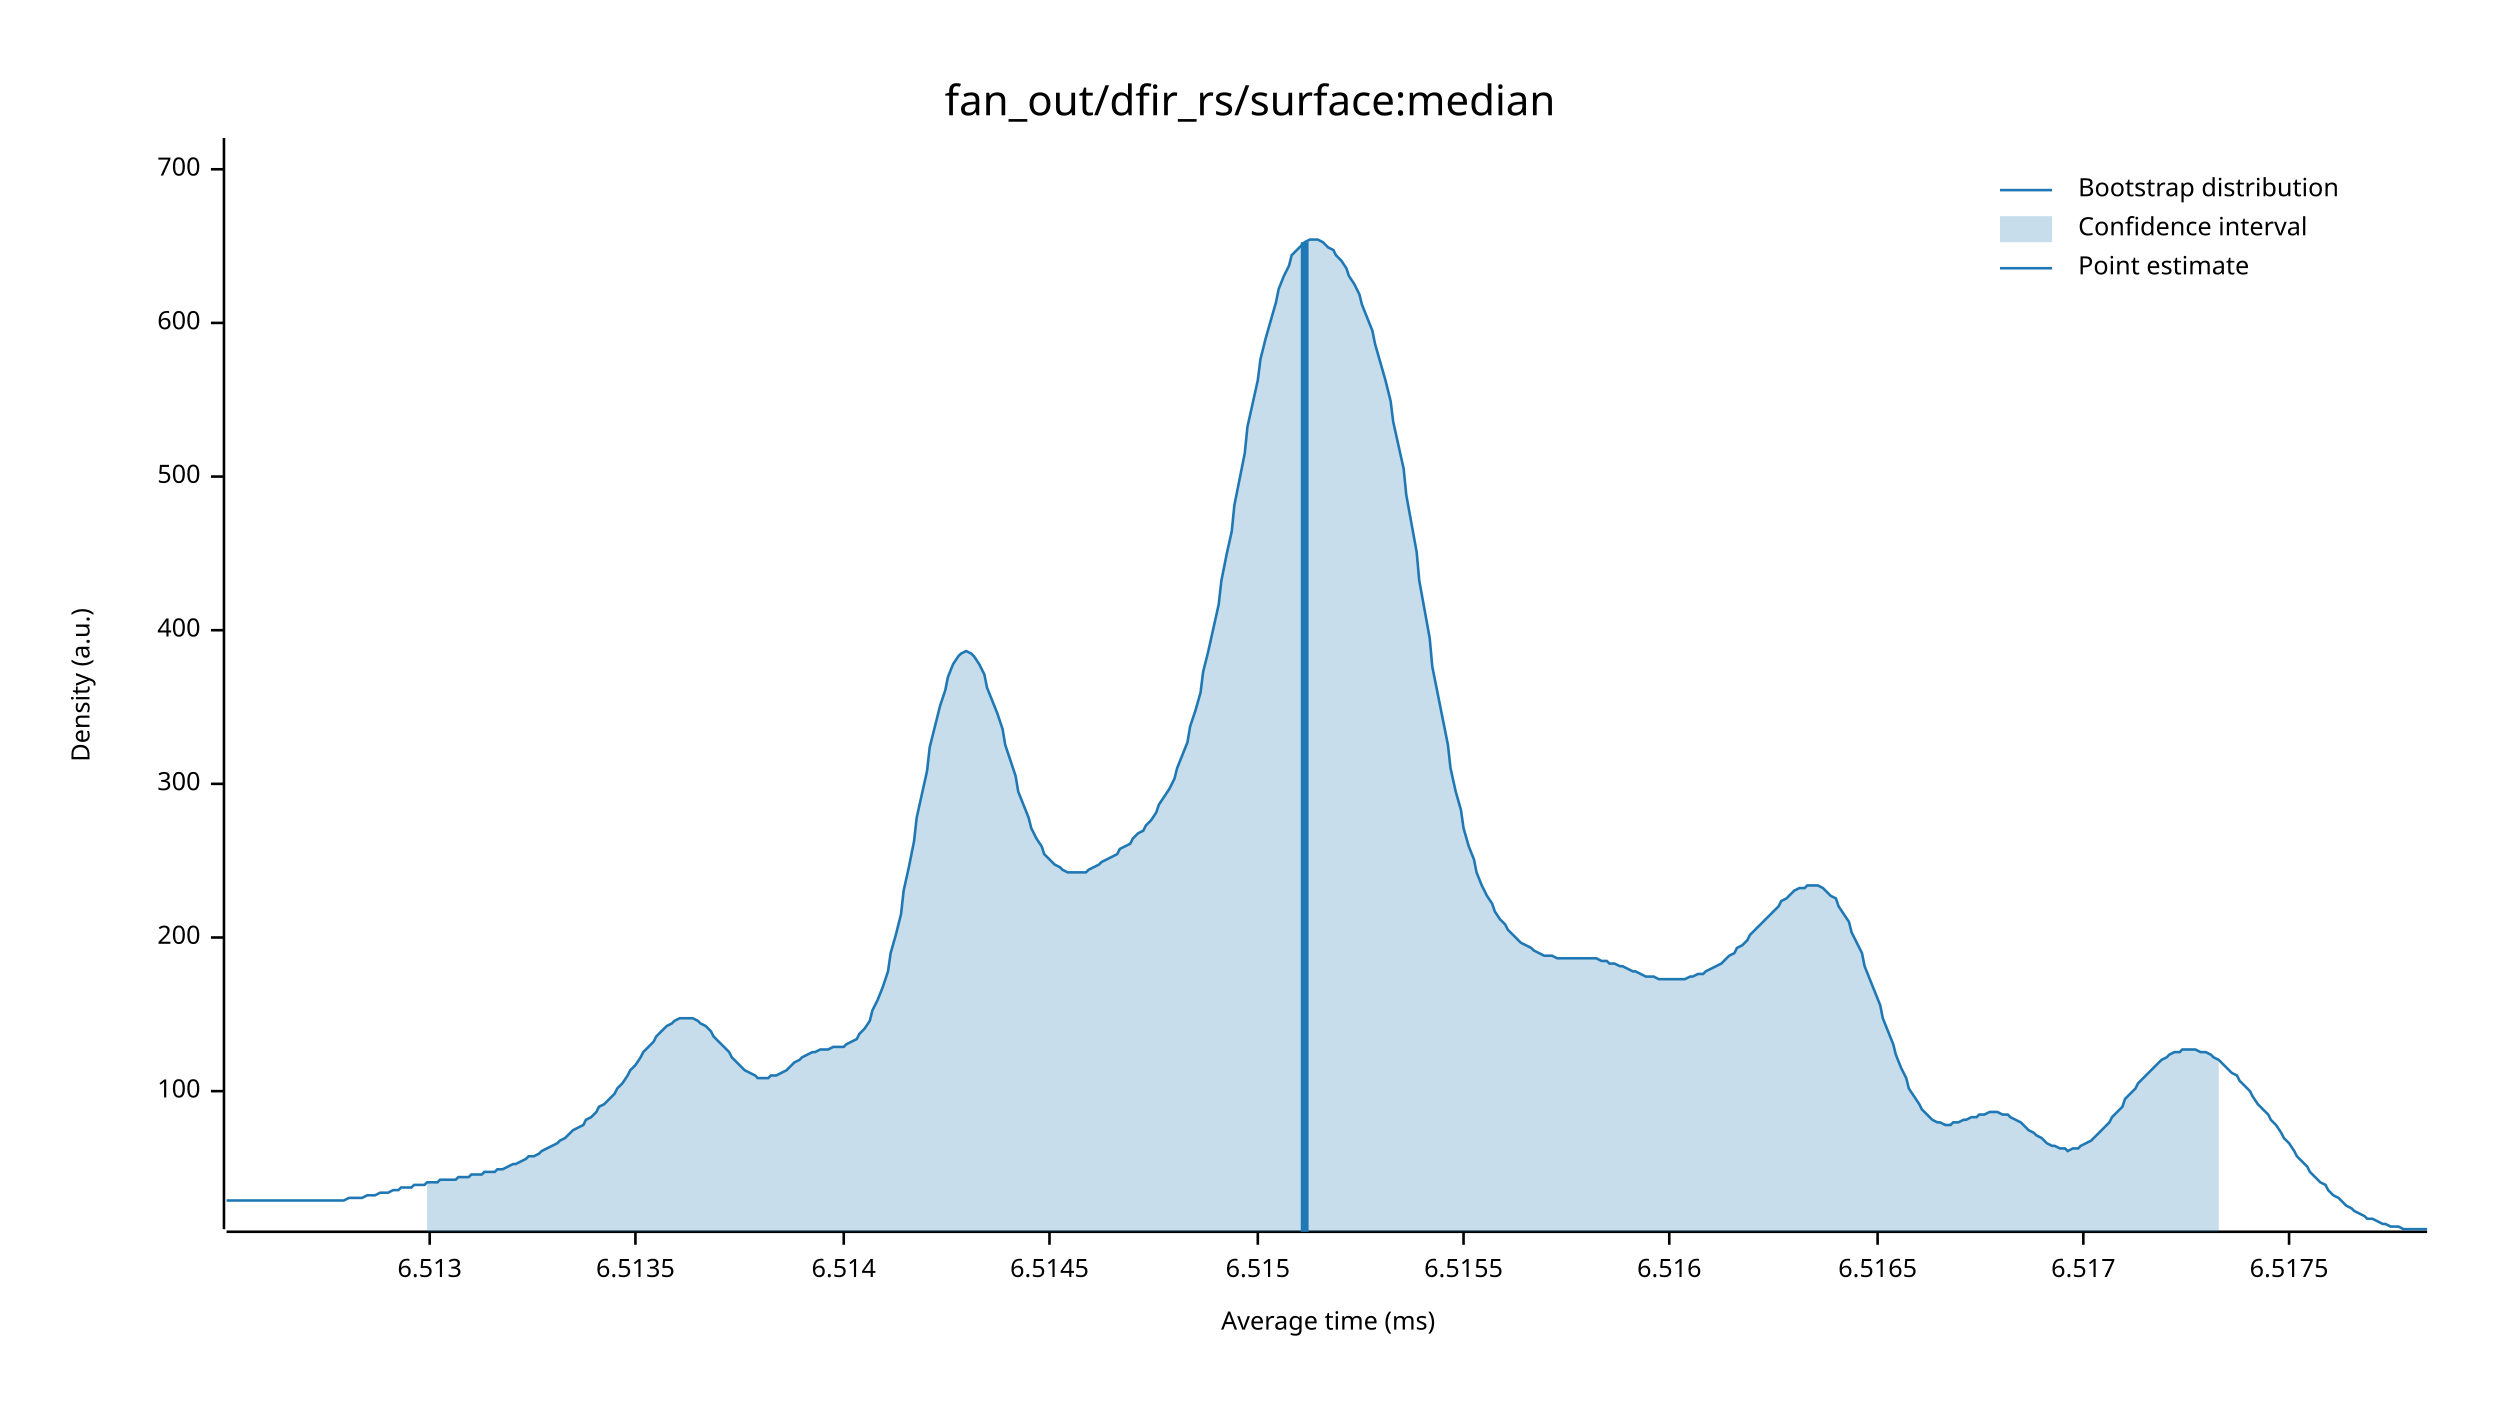
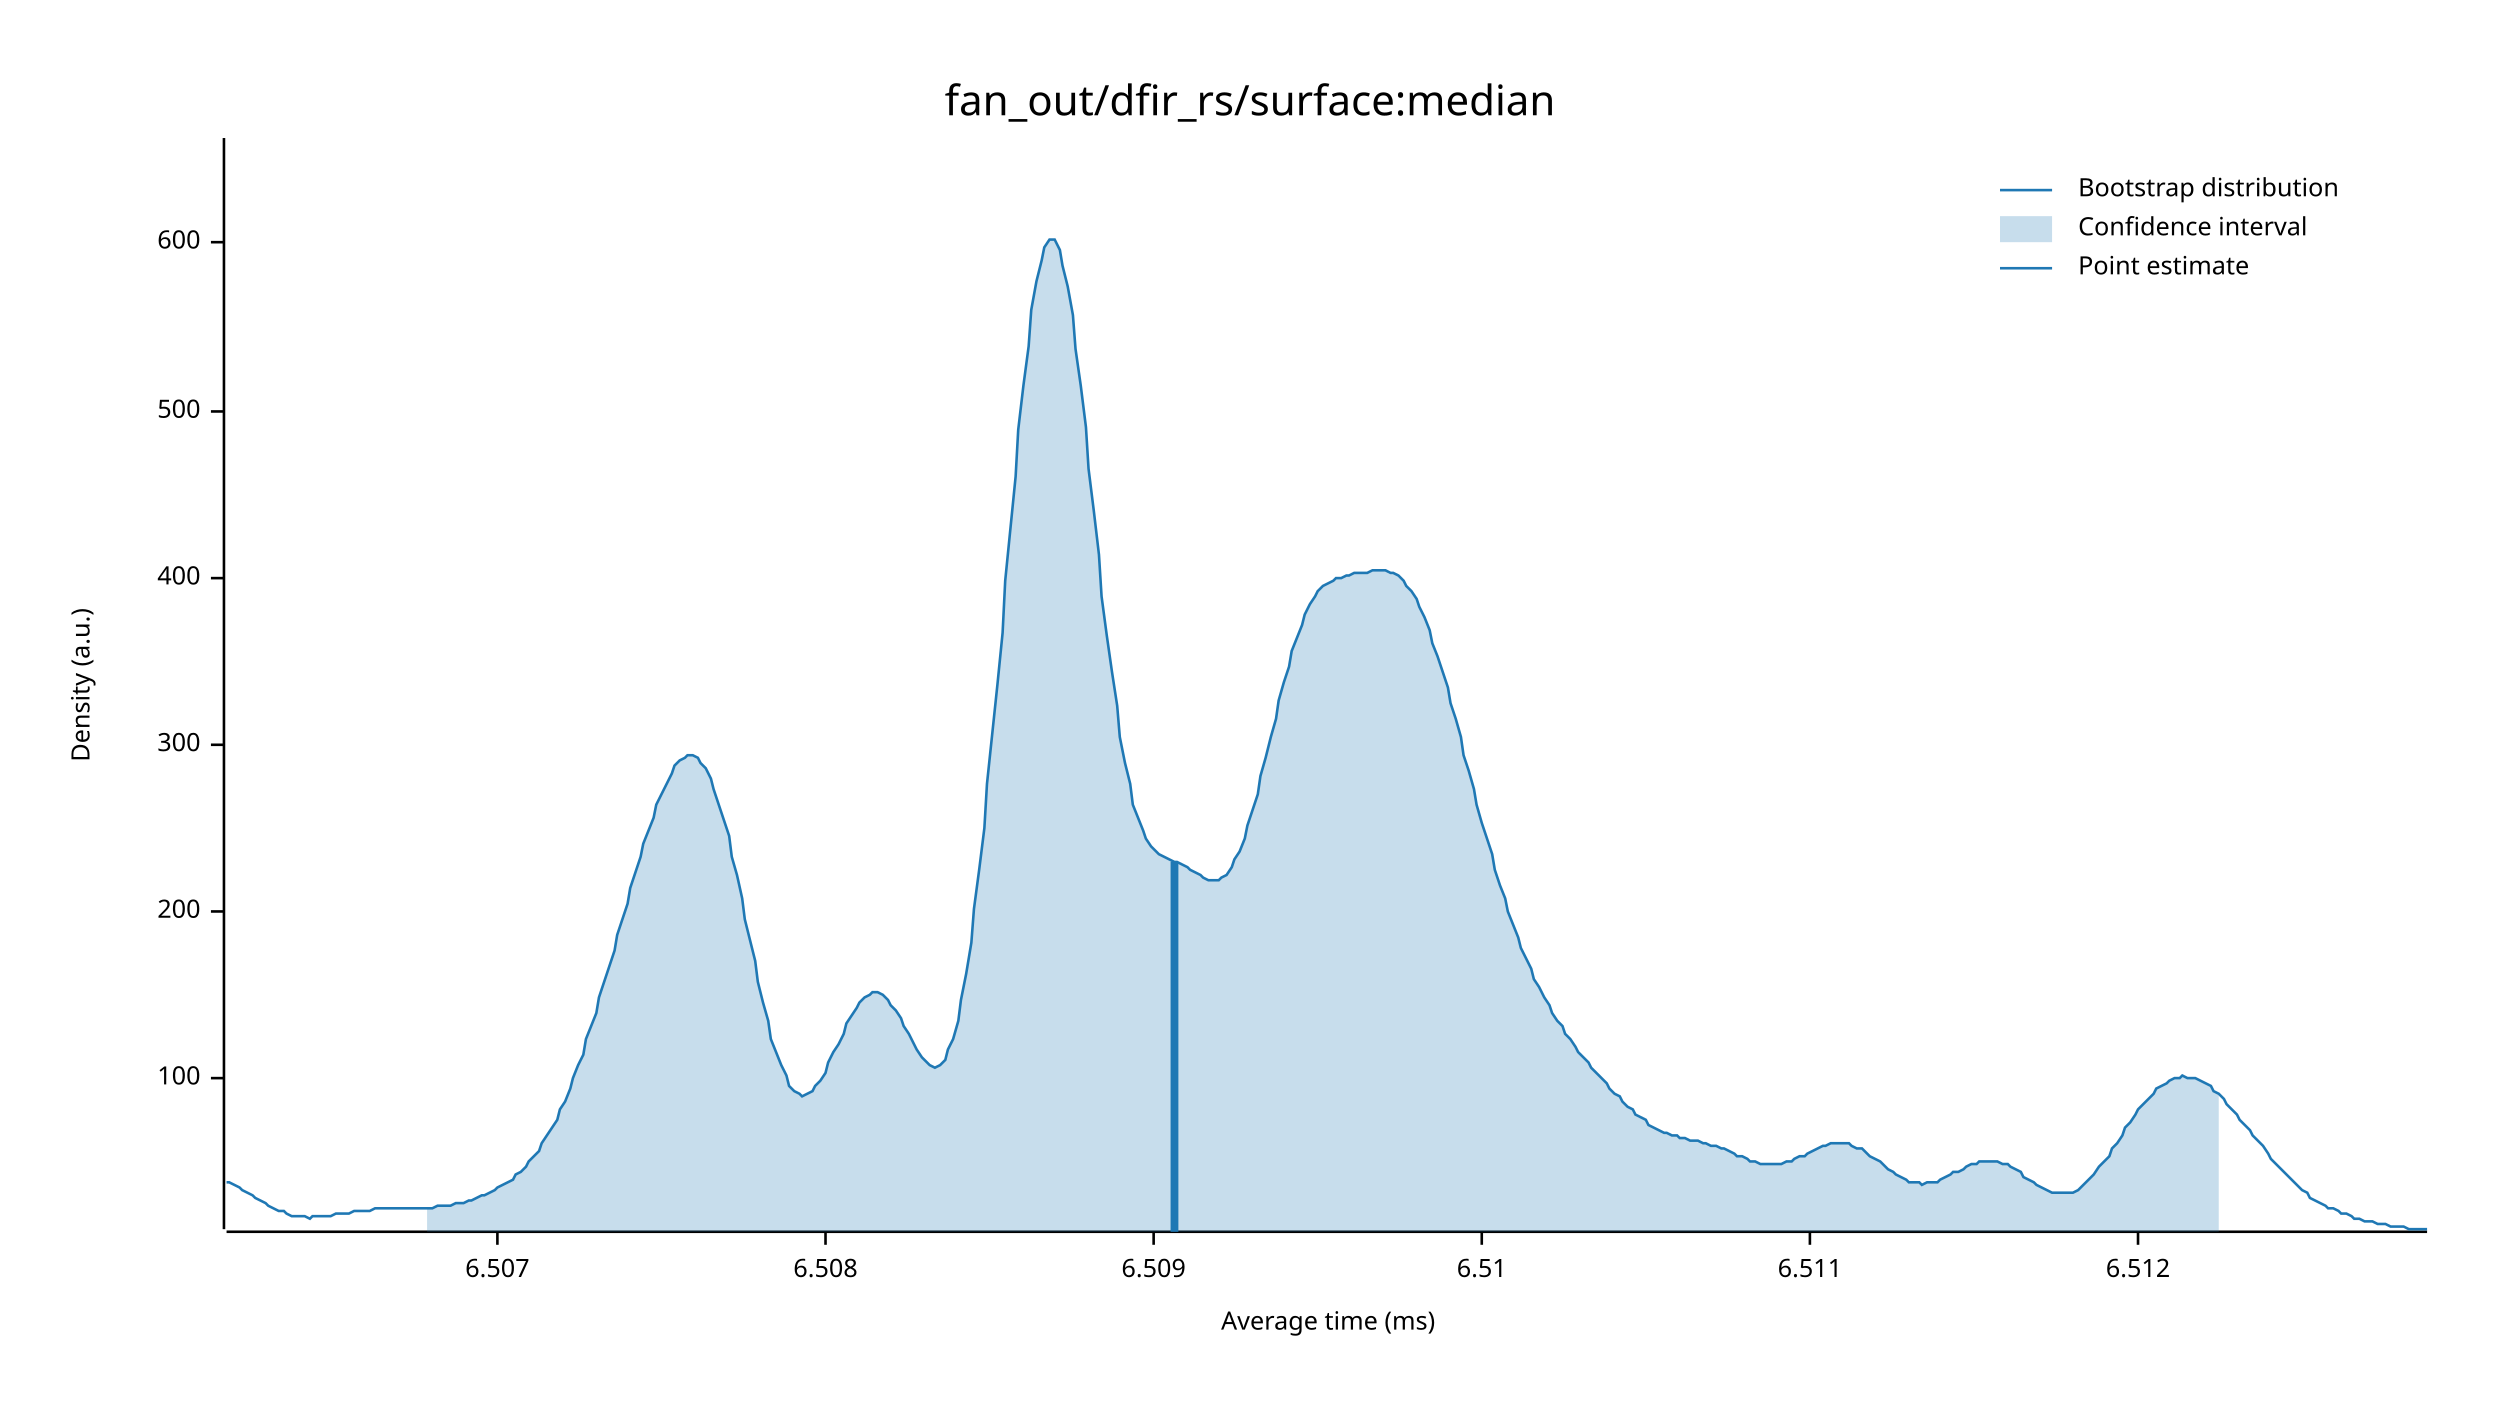
<svg xmlns="http://www.w3.org/2000/svg" width="960" height="540" viewBox="0 0 960 540">
  <text x="480" y="32" dy="0.76em" text-anchor="middle" font-family="sans-serif" font-size="16.129" opacity="1" fill="#000000">
fan_out/dfir_rs/surface:median
</text>
  <text x="27" y="263" dy="0.76em" text-anchor="middle" font-family="sans-serif" font-size="9.677" opacity="1" fill="#000000" transform="rotate(270, 27, 263)">
Density (a.u.)
</text>
  <text x="510" y="513" dy="-0.5ex" text-anchor="middle" font-family="sans-serif" font-size="9.677" opacity="1" fill="#000000">
Average time (ms)
</text>
  <polyline fill="none" opacity="1" stroke="#000000" stroke-width="1" points="86,53 86,472 " />
-   <text x="77" y="419" dy="0.5ex" text-anchor="end" font-family="sans-serif" font-size="9.677" opacity="1" fill="#000000">
+   <text x="77" y="414" dy="0.5ex" text-anchor="end" font-family="sans-serif" font-size="9.677" opacity="1" fill="#000000">
100
</text>
-   <polyline fill="none" opacity="1" stroke="#000000" stroke-width="1" points="81,419 86,419 " />
-   <text x="77" y="360" dy="0.5ex" text-anchor="end" font-family="sans-serif" font-size="9.677" opacity="1" fill="#000000">
+   <polyline fill="none" opacity="1" stroke="#000000" stroke-width="1" points="81,414 86,414 " />
+   <text x="77" y="350" dy="0.5ex" text-anchor="end" font-family="sans-serif" font-size="9.677" opacity="1" fill="#000000">
200
</text>
-   <polyline fill="none" opacity="1" stroke="#000000" stroke-width="1" points="81,360 86,360 " />
-   <text x="77" y="301" dy="0.5ex" text-anchor="end" font-family="sans-serif" font-size="9.677" opacity="1" fill="#000000">
+   <polyline fill="none" opacity="1" stroke="#000000" stroke-width="1" points="81,350 86,350 " />
+   <text x="77" y="286" dy="0.5ex" text-anchor="end" font-family="sans-serif" font-size="9.677" opacity="1" fill="#000000">
300
</text>
-   <polyline fill="none" opacity="1" stroke="#000000" stroke-width="1" points="81,301 86,301 " />
-   <text x="77" y="242" dy="0.5ex" text-anchor="end" font-family="sans-serif" font-size="9.677" opacity="1" fill="#000000">
+   <polyline fill="none" opacity="1" stroke="#000000" stroke-width="1" points="81,286 86,286 " />
+   <text x="77" y="222" dy="0.5ex" text-anchor="end" font-family="sans-serif" font-size="9.677" opacity="1" fill="#000000">
400
</text>
-   <polyline fill="none" opacity="1" stroke="#000000" stroke-width="1" points="81,242 86,242 " />
-   <text x="77" y="183" dy="0.5ex" text-anchor="end" font-family="sans-serif" font-size="9.677" opacity="1" fill="#000000">
+   <polyline fill="none" opacity="1" stroke="#000000" stroke-width="1" points="81,222 86,222 " />
+   <text x="77" y="158" dy="0.5ex" text-anchor="end" font-family="sans-serif" font-size="9.677" opacity="1" fill="#000000">
500
</text>
-   <polyline fill="none" opacity="1" stroke="#000000" stroke-width="1" points="81,183 86,183 " />
-   <text x="77" y="124" dy="0.5ex" text-anchor="end" font-family="sans-serif" font-size="9.677" opacity="1" fill="#000000">
+   <polyline fill="none" opacity="1" stroke="#000000" stroke-width="1" points="81,158 86,158 " />
+   <text x="77" y="93" dy="0.5ex" text-anchor="end" font-family="sans-serif" font-size="9.677" opacity="1" fill="#000000">
600
</text>
-   <polyline fill="none" opacity="1" stroke="#000000" stroke-width="1" points="81,124 86,124 " />
-   <text x="77" y="65" dy="0.5ex" text-anchor="end" font-family="sans-serif" font-size="9.677" opacity="1" fill="#000000">
- 700
+   <polyline fill="none" opacity="1" stroke="#000000" stroke-width="1" points="81,93 86,93 " />
+   <polyline fill="none" opacity="1" stroke="#000000" stroke-width="1" points="87,473 932,473 " />
+   <text x="191" y="483" dy="0.76em" text-anchor="middle" font-family="sans-serif" font-size="9.677" opacity="1" fill="#000000">
+ 6.507
</text>
-   <polyline fill="none" opacity="1" stroke="#000000" stroke-width="1" points="81,65 86,65 " />
-   <polyline fill="none" opacity="1" stroke="#000000" stroke-width="1" points="87,473 932,473 " />
-   <text x="165" y="483" dy="0.76em" text-anchor="middle" font-family="sans-serif" font-size="9.677" opacity="1" fill="#000000">
- 6.513
+   <polyline fill="none" opacity="1" stroke="#000000" stroke-width="1" points="191,473 191,478 " />
+   <text x="317" y="483" dy="0.76em" text-anchor="middle" font-family="sans-serif" font-size="9.677" opacity="1" fill="#000000">
+ 6.508
</text>
-   <polyline fill="none" opacity="1" stroke="#000000" stroke-width="1" points="165,473 165,478 " />
-   <text x="244" y="483" dy="0.76em" text-anchor="middle" font-family="sans-serif" font-size="9.677" opacity="1" fill="#000000">
- 6.5135
+   <polyline fill="none" opacity="1" stroke="#000000" stroke-width="1" points="317,473 317,478 " />
+   <text x="443" y="483" dy="0.76em" text-anchor="middle" font-family="sans-serif" font-size="9.677" opacity="1" fill="#000000">
+ 6.509
</text>
-   <polyline fill="none" opacity="1" stroke="#000000" stroke-width="1" points="244,473 244,478 " />
-   <text x="324" y="483" dy="0.76em" text-anchor="middle" font-family="sans-serif" font-size="9.677" opacity="1" fill="#000000">
- 6.514
+   <polyline fill="none" opacity="1" stroke="#000000" stroke-width="1" points="443,473 443,478 " />
+   <text x="569" y="483" dy="0.76em" text-anchor="middle" font-family="sans-serif" font-size="9.677" opacity="1" fill="#000000">
+ 6.51
</text>
-   <polyline fill="none" opacity="1" stroke="#000000" stroke-width="1" points="324,473 324,478 " />
-   <text x="403" y="483" dy="0.76em" text-anchor="middle" font-family="sans-serif" font-size="9.677" opacity="1" fill="#000000">
- 6.5145
+   <polyline fill="none" opacity="1" stroke="#000000" stroke-width="1" points="569,473 569,478 " />
+   <text x="695" y="483" dy="0.76em" text-anchor="middle" font-family="sans-serif" font-size="9.677" opacity="1" fill="#000000">
+ 6.511
</text>
-   <polyline fill="none" opacity="1" stroke="#000000" stroke-width="1" points="403,473 403,478 " />
-   <text x="483" y="483" dy="0.76em" text-anchor="middle" font-family="sans-serif" font-size="9.677" opacity="1" fill="#000000">
- 6.515
+   <polyline fill="none" opacity="1" stroke="#000000" stroke-width="1" points="695,473 695,478 " />
+   <text x="821" y="483" dy="0.76em" text-anchor="middle" font-family="sans-serif" font-size="9.677" opacity="1" fill="#000000">
+ 6.512
</text>
-   <polyline fill="none" opacity="1" stroke="#000000" stroke-width="1" points="483,473 483,478 " />
-   <text x="562" y="483" dy="0.76em" text-anchor="middle" font-family="sans-serif" font-size="9.677" opacity="1" fill="#000000">
- 6.5155
- </text>
-   <polyline fill="none" opacity="1" stroke="#000000" stroke-width="1" points="562,473 562,478 " />
-   <text x="641" y="483" dy="0.76em" text-anchor="middle" font-family="sans-serif" font-size="9.677" opacity="1" fill="#000000">
- 6.516
- </text>
-   <polyline fill="none" opacity="1" stroke="#000000" stroke-width="1" points="641,473 641,478 " />
-   <text x="721" y="483" dy="0.76em" text-anchor="middle" font-family="sans-serif" font-size="9.677" opacity="1" fill="#000000">
- 6.5165
- </text>
-   <polyline fill="none" opacity="1" stroke="#000000" stroke-width="1" points="721,473 721,478 " />
-   <text x="800" y="483" dy="0.76em" text-anchor="middle" font-family="sans-serif" font-size="9.677" opacity="1" fill="#000000">
- 6.517
- </text>
-   <polyline fill="none" opacity="1" stroke="#000000" stroke-width="1" points="800,473 800,478 " />
-   <text x="879" y="483" dy="0.76em" text-anchor="middle" font-family="sans-serif" font-size="9.677" opacity="1" fill="#000000">
- 6.5175
- </text>
-   <polyline fill="none" opacity="1" stroke="#000000" stroke-width="1" points="879,473 879,478 " />
-   <polyline fill="none" opacity="1" stroke="#1F78B4" stroke-width="1" points="87,461 88,461 90,461 92,461 93,461 95,461 97,461 98,461 100,461 102,461 103,461 105,461 107,461 109,461 110,461 112,461 114,461 115,461 117,461 119,461 120,461 122,461 124,461 125,461 127,461 129,461 131,461 132,461 134,460 136,460 137,460 139,460 141,459 142,459 144,459 146,458 147,458 149,458 151,457 153,457 154,456 156,456 158,456 159,455 161,455 163,455 164,454 166,454 168,454 169,453 171,453 173,453 175,453 176,452 178,452 180,452 181,451 183,451 185,451 186,450 188,450 190,450 191,449 193,449 195,448 197,447 198,447 200,446 202,445 203,444 205,444 207,443 208,442 210,441 212,440 214,439 215,438 217,437 219,435 220,434 222,433 224,432 225,430 227,429 229,427 230,425 232,424 234,422 236,420 237,418 239,416 241,413 242,411 244,409 246,406 247,404 249,402 251,400 252,398 254,396 256,394 258,393 259,392 261,391 263,391 264,391 266,391 268,392 269,393 271,394 273,396 274,398 276,400 278,402 280,404 281,406 283,408 285,410 286,411 288,412 290,413 291,414 293,414 295,414 296,413 298,413 300,412 302,411 303,410 305,408 307,407 308,406 310,405 312,404 313,404 315,403 317,403 318,403 320,402 322,402 324,402 325,401 327,400 329,399 330,397 332,395 334,392 335,388 337,384 339,379 341,373 342,366 344,359 346,351 347,342 349,333 351,323 352,314 354,305 356,296 357,287 359,279 361,271 363,265 364,260 366,255 368,252 369,251 371,250 373,251 374,252 376,255 378,259 379,264 381,269 383,274 385,280 386,286 388,292 390,298 391,304 393,309 395,314 396,318 398,322 400,325 401,328 403,330 405,332 407,333 408,334 410,335 412,335 413,335 415,335 417,335 418,334 420,333 422,332 423,331 425,330 427,329 429,328 430,326 432,325 434,324 435,322 437,320 439,319 440,317 442,315 444,312 445,309 447,306 449,303 451,299 452,295 454,290 456,285 457,279 459,273 461,266 462,258 464,250 466,241 468,232 469,223 471,213 473,204 474,194 476,184 478,174 479,164 481,155 483,146 484,138 486,130 488,123 490,116 491,111 493,106 495,102 496,98 498,96 500,94 501,93 503,92 505,92 506,92 508,93 510,95 512,96 513,98 515,100 517,103 518,106 520,109 522,113 523,117 525,122 527,127 528,132 530,139 532,146 534,154 535,162 537,171 539,180 540,190 542,201 544,212 545,223 547,234 549,245 550,256 552,266 554,276 556,286 557,295 559,304 561,311 562,318 564,325 566,330 567,335 569,340 571,344 573,347 574,350 576,353 578,355 579,357 581,359 583,361 584,362 586,363 588,364 589,365 591,366 593,367 595,367 596,367 598,368 600,368 601,368 603,368 605,368 606,368 608,368 610,368 611,368 613,368 615,369 617,369 618,370 620,370 622,371 623,371 625,372 627,373 628,373 630,374 632,375 633,375 635,375 637,376 639,376 640,376 642,376 644,376 645,376 647,376 649,375 650,375 652,374 654,374 655,373 657,372 659,371 661,370 662,369 664,367 666,366 667,364 669,363 671,361 672,359 674,357 676,355 677,354 679,352 681,350 683,348 684,346 686,345 688,343 689,342 691,341 693,341 694,340 696,340 698,340 700,341 701,342 703,344 705,345 706,348 708,351 710,354 711,358 713,362 715,366 716,371 718,376 720,381 722,386 723,391 725,396 727,401 728,405 730,410 732,414 733,418 735,421 737,424 738,426 740,428 742,430 744,431 745,431 747,432 749,432 750,431 752,431 754,430 755,430 757,429 759,429 760,428 762,428 764,427 766,427 767,427 769,428 771,428 772,429 774,430 776,431 777,432 779,434 781,435 782,436 784,437 786,439 788,440 789,440 791,441 793,441 794,442 796,441 798,441 799,440 801,439 803,438 804,437 806,435 808,433 810,431 811,429 813,427 815,425 816,422 818,420 820,418 821,416 823,414 825,412 827,410 828,409 830,407 832,406 833,405 835,404 837,404 838,403 840,403 842,403 843,403 845,404 847,404 849,405 850,406 852,407 854,409 855,410 857,412 859,413 860,415 862,417 864,419 865,421 867,424 869,426 871,428 872,430 874,432 876,435 877,437 879,439 881,442 882,444 884,446 886,448 887,450 889,452 891,454 893,455 894,457 896,459 898,460 899,461 901,463 903,464 904,465 906,466 908,467 909,468 911,468 913,469 915,470 916,470 918,471 920,471 921,471 923,472 925,472 926,472 928,472 930,472 932,472 " />
-   <polygon opacity="0.25" fill="#1F78B4" points="164,454 166,454 168,454 169,453 171,453 173,453 175,453 176,452 178,452 180,452 181,451 183,451 185,451 186,450 188,450 190,450 191,449 193,449 195,448 197,447 198,447 200,446 202,445 203,444 205,444 207,443 208,442 210,441 212,440 214,439 215,438 217,437 219,435 220,434 222,433 224,432 225,430 227,429 229,427 230,425 232,424 234,422 236,420 237,418 239,416 241,413 242,411 244,409 246,406 247,404 249,402 251,400 252,398 254,396 256,394 258,393 259,392 261,391 263,391 264,391 266,391 268,392 269,393 271,394 273,396 274,398 276,400 278,402 280,404 281,406 283,408 285,410 286,411 288,412 290,413 291,414 293,414 295,414 296,413 298,413 300,412 302,411 303,410 305,408 307,407 308,406 310,405 312,404 313,404 315,403 317,403 318,403 320,402 322,402 324,402 325,401 327,400 329,399 330,397 332,395 334,392 335,388 337,384 339,379 341,373 342,366 344,359 346,351 347,342 349,333 351,323 352,314 354,305 356,296 357,287 359,279 361,271 363,265 364,260 366,255 368,252 369,251 371,250 373,251 374,252 376,255 378,259 379,264 381,269 383,274 385,280 386,286 388,292 390,298 391,304 393,309 395,314 396,318 398,322 400,325 401,328 403,330 405,332 407,333 408,334 410,335 412,335 413,335 415,335 417,335 418,334 420,333 422,332 423,331 425,330 427,329 429,328 430,326 432,325 434,324 435,322 437,320 439,319 440,317 442,315 444,312 445,309 447,306 449,303 451,299 452,295 454,290 456,285 457,279 459,273 461,266 462,258 464,250 466,241 468,232 469,223 471,213 473,204 474,194 476,184 478,174 479,164 481,155 483,146 484,138 486,130 488,123 490,116 491,111 493,106 495,102 496,98 498,96 500,94 501,93 503,92 505,92 506,92 508,93 510,95 512,96 513,98 515,100 517,103 518,106 520,109 522,113 523,117 525,122 527,127 528,132 530,139 532,146 534,154 535,162 537,171 539,180 540,190 542,201 544,212 545,223 547,234 549,245 550,256 552,266 554,276 556,286 557,295 559,304 561,311 562,318 564,325 566,330 567,335 569,340 571,344 573,347 574,350 576,353 578,355 579,357 581,359 583,361 584,362 586,363 588,364 589,365 591,366 593,367 595,367 596,367 598,368 600,368 601,368 603,368 605,368 606,368 608,368 610,368 611,368 613,368 615,369 617,369 618,370 620,370 622,371 623,371 625,372 627,373 628,373 630,374 632,375 633,375 635,375 637,376 639,376 640,376 642,376 644,376 645,376 647,376 649,375 650,375 652,374 654,374 655,373 657,372 659,371 661,370 662,369 664,367 666,366 667,364 669,363 671,361 672,359 674,357 676,355 677,354 679,352 681,350 683,348 684,346 686,345 688,343 689,342 691,341 693,341 694,340 696,340 698,340 700,341 701,342 703,344 705,345 706,348 708,351 710,354 711,358 713,362 715,366 716,371 718,376 720,381 722,386 723,391 725,396 727,401 728,405 730,410 732,414 733,418 735,421 737,424 738,426 740,428 742,430 744,431 745,431 747,432 749,432 750,431 752,431 754,430 755,430 757,429 759,429 760,428 762,428 764,427 766,427 767,427 769,428 771,428 772,429 774,430 776,431 777,432 779,434 781,435 782,436 784,437 786,439 788,440 789,440 791,441 793,441 794,442 796,441 798,441 799,440 801,439 803,438 804,437 806,435 808,433 810,431 811,429 813,427 815,425 816,422 818,420 820,418 821,416 823,414 825,412 827,410 828,409 830,407 832,406 833,405 835,404 837,404 838,403 840,403 842,403 843,403 845,404 847,404 849,405 850,406 852,407 852,473 164,473 " />
-   <polyline fill="none" opacity="1" stroke="#1F78B4" stroke-width="3" points="501,473 501,93 " />
+   <polyline fill="none" opacity="1" stroke="#000000" stroke-width="1" points="821,473 821,478 " />
+   <polyline fill="none" opacity="1" stroke="#1F78B4" stroke-width="1" points="87,454 88,454 90,455 92,456 93,457 95,458 97,459 98,460 100,461 102,462 103,463 105,464 107,465 109,465 110,466 112,467 114,467 115,467 117,467 119,468 120,467 122,467 124,467 125,467 127,467 129,466 131,466 132,466 134,466 136,465 137,465 139,465 141,465 142,465 144,464 146,464 147,464 149,464 151,464 153,464 154,464 156,464 158,464 159,464 161,464 163,464 164,464 166,464 168,463 169,463 171,463 173,463 175,462 176,462 178,462 180,461 181,461 183,460 185,459 186,459 188,458 190,457 191,456 193,455 195,454 197,453 198,451 200,450 202,448 203,446 205,444 207,442 208,439 210,436 212,433 214,430 215,426 217,423 219,418 220,414 222,409 224,405 225,399 227,394 229,389 230,383 232,377 234,371 236,365 237,359 239,353 241,347 242,341 244,335 246,329 247,324 249,319 251,314 252,309 254,305 256,301 258,297 259,294 261,292 263,291 264,290 266,290 268,291 269,293 271,295 273,299 274,303 276,309 278,315 280,321 281,329 283,336 285,345 286,353 288,361 290,369 291,377 293,385 295,392 296,399 298,404 300,409 302,413 303,417 305,419 307,420 308,421 310,420 312,419 313,417 315,415 317,412 318,408 320,404 322,401 324,397 325,393 327,390 329,387 330,385 332,383 334,382 335,381 337,381 339,382 341,384 342,386 344,388 346,391 347,394 349,397 351,401 352,403 354,406 356,408 357,409 359,410 361,409 363,407 364,403 366,399 368,392 369,384 371,374 373,362 374,349 376,334 378,318 379,301 381,282 383,263 385,243 386,223 388,203 390,183 391,165 393,148 395,133 396,119 398,108 400,100 401,95 403,92 405,92 407,96 408,102 410,110 412,121 413,134 415,148 417,164 418,180 420,196 422,213 423,229 425,244 427,258 429,271 430,283 432,293 434,301 435,309 437,314 439,319 440,322 442,325 444,327 445,328 447,329 449,330 451,331 452,331 454,332 456,333 457,334 459,335 461,336 462,337 464,338 466,338 468,338 469,337 471,336 473,333 474,330 476,327 478,322 479,317 481,311 483,305 484,298 486,291 488,283 490,276 491,269 493,262 495,256 496,250 498,245 500,240 501,236 503,232 505,229 506,227 508,225 510,224 512,223 513,222 515,222 517,221 518,221 520,220 522,220 523,220 525,220 527,219 528,219 530,219 532,219 534,220 535,220 537,221 539,223 540,225 542,227 544,230 545,233 547,237 549,242 550,247 552,252 554,258 556,264 557,270 559,276 561,283 562,290 564,296 566,303 567,309 569,316 571,322 573,328 574,334 576,340 578,345 579,350 581,355 583,360 584,364 586,368 588,372 589,376 591,379 593,383 595,386 596,389 598,392 600,394 601,397 603,399 605,402 606,404 608,406 610,408 611,410 613,412 615,414 617,416 618,418 620,420 622,421 623,423 625,425 627,426 628,428 630,429 632,430 633,432 635,433 637,434 639,435 640,435 642,436 644,436 645,437 647,437 649,438 650,438 652,438 654,439 655,439 657,440 659,440 661,441 662,441 664,442 666,443 667,444 669,444 671,445 672,446 674,446 676,447 677,447 679,447 681,447 683,447 684,447 686,446 688,446 689,445 691,444 693,444 694,443 696,442 698,441 700,440 701,440 703,439 705,439 706,439 708,439 710,439 711,440 713,441 715,441 716,442 718,444 720,445 722,446 723,447 725,449 727,450 728,451 730,452 732,453 733,454 735,454 737,454 738,455 740,454 742,454 744,454 745,453 747,452 749,451 750,450 752,450 754,449 755,448 757,447 759,447 760,446 762,446 764,446 766,446 767,446 769,447 771,447 772,448 774,449 776,450 777,452 779,453 781,454 782,455 784,456 786,457 788,458 789,458 791,458 793,458 794,458 796,458 798,457 799,456 801,454 803,452 804,451 806,448 808,446 810,444 811,441 813,439 815,436 816,433 818,431 820,428 821,426 823,424 825,422 827,420 828,418 830,417 832,416 833,415 835,414 837,414 838,413 840,414 842,414 843,414 845,415 847,416 849,417 850,419 852,420 854,422 855,424 857,426 859,428 860,430 862,432 864,434 865,436 867,438 869,440 871,443 872,445 874,447 876,449 877,450 879,452 881,454 882,455 884,457 886,458 887,460 889,461 891,462 893,463 894,464 896,464 898,465 899,466 901,466 903,467 904,468 906,468 908,469 909,469 911,469 913,470 915,470 916,470 918,471 920,471 921,471 923,471 925,472 926,472 928,472 930,472 932,472 " />
+   <polygon opacity="0.25" fill="#1F78B4" points="164,464 166,464 168,463 169,463 171,463 173,463 175,462 176,462 178,462 180,461 181,461 183,460 185,459 186,459 188,458 190,457 191,456 193,455 195,454 197,453 198,451 200,450 202,448 203,446 205,444 207,442 208,439 210,436 212,433 214,430 215,426 217,423 219,418 220,414 222,409 224,405 225,399 227,394 229,389 230,383 232,377 234,371 236,365 237,359 239,353 241,347 242,341 244,335 246,329 247,324 249,319 251,314 252,309 254,305 256,301 258,297 259,294 261,292 263,291 264,290 266,290 268,291 269,293 271,295 273,299 274,303 276,309 278,315 280,321 281,329 283,336 285,345 286,353 288,361 290,369 291,377 293,385 295,392 296,399 298,404 300,409 302,413 303,417 305,419 307,420 308,421 310,420 312,419 313,417 315,415 317,412 318,408 320,404 322,401 324,397 325,393 327,390 329,387 330,385 332,383 334,382 335,381 337,381 339,382 341,384 342,386 344,388 346,391 347,394 349,397 351,401 352,403 354,406 356,408 357,409 359,410 361,409 363,407 364,403 366,399 368,392 369,384 371,374 373,362 374,349 376,334 378,318 379,301 381,282 383,263 385,243 386,223 388,203 390,183 391,165 393,148 395,133 396,119 398,108 400,100 401,95 403,92 405,92 407,96 408,102 410,110 412,121 413,134 415,148 417,164 418,180 420,196 422,213 423,229 425,244 427,258 429,271 430,283 432,293 434,301 435,309 437,314 439,319 440,322 442,325 444,327 445,328 447,329 449,330 451,331 452,331 454,332 456,333 457,334 459,335 461,336 462,337 464,338 466,338 468,338 469,337 471,336 473,333 474,330 476,327 478,322 479,317 481,311 483,305 484,298 486,291 488,283 490,276 491,269 493,262 495,256 496,250 498,245 500,240 501,236 503,232 505,229 506,227 508,225 510,224 512,223 513,222 515,222 517,221 518,221 520,220 522,220 523,220 525,220 527,219 528,219 530,219 532,219 534,220 535,220 537,221 539,223 540,225 542,227 544,230 545,233 547,237 549,242 550,247 552,252 554,258 556,264 557,270 559,276 561,283 562,290 564,296 566,303 567,309 569,316 571,322 573,328 574,334 576,340 578,345 579,350 581,355 583,360 584,364 586,368 588,372 589,376 591,379 593,383 595,386 596,389 598,392 600,394 601,397 603,399 605,402 606,404 608,406 610,408 611,410 613,412 615,414 617,416 618,418 620,420 622,421 623,423 625,425 627,426 628,428 630,429 632,430 633,432 635,433 637,434 639,435 640,435 642,436 644,436 645,437 647,437 649,438 650,438 652,438 654,439 655,439 657,440 659,440 661,441 662,441 664,442 666,443 667,444 669,444 671,445 672,446 674,446 676,447 677,447 679,447 681,447 683,447 684,447 686,446 688,446 689,445 691,444 693,444 694,443 696,442 698,441 700,440 701,440 703,439 705,439 706,439 708,439 710,439 711,440 713,441 715,441 716,442 718,444 720,445 722,446 723,447 725,449 727,450 728,451 730,452 732,453 733,454 735,454 737,454 738,455 740,454 742,454 744,454 745,453 747,452 749,451 750,450 752,450 754,449 755,448 757,447 759,447 760,446 762,446 764,446 766,446 767,446 769,447 771,447 772,448 774,449 776,450 777,452 779,453 781,454 782,455 784,456 786,457 788,458 789,458 791,458 793,458 794,458 796,458 798,457 799,456 801,454 803,452 804,451 806,448 808,446 810,444 811,441 813,439 815,436 816,433 818,431 820,428 821,426 823,424 825,422 827,420 828,418 830,417 832,416 833,415 835,414 837,414 838,413 840,414 842,414 843,414 845,415 847,416 849,417 850,419 852,420 852,473 164,473 " />
+   <polyline fill="none" opacity="1" stroke="#1F78B4" stroke-width="3" points="451,473 451,331 " />
  <text x="798" y="68" dy="0.76em" text-anchor="start" font-family="sans-serif" font-size="9.677" opacity="1" fill="#000000">
Bootstrap distribution
</text>
  <text x="798" y="83" dy="0.76em" text-anchor="start" font-family="sans-serif" font-size="9.677" opacity="1" fill="#000000">
Confidence interval
</text>
  <text x="798" y="98" dy="0.76em" text-anchor="start" font-family="sans-serif" font-size="9.677" opacity="1" fill="#000000">
Point estimate
</text>
  <polyline fill="none" opacity="1" stroke="#1F78B4" stroke-width="1" points="768,73 788,73 " />
  <rect x="768" y="83" width="20" height="10" opacity="0.25" fill="#1F78B4" stroke="none" />
  <polyline fill="none" opacity="1" stroke="#1F78B4" stroke-width="1" points="768,103 788,103 " />
</svg>
